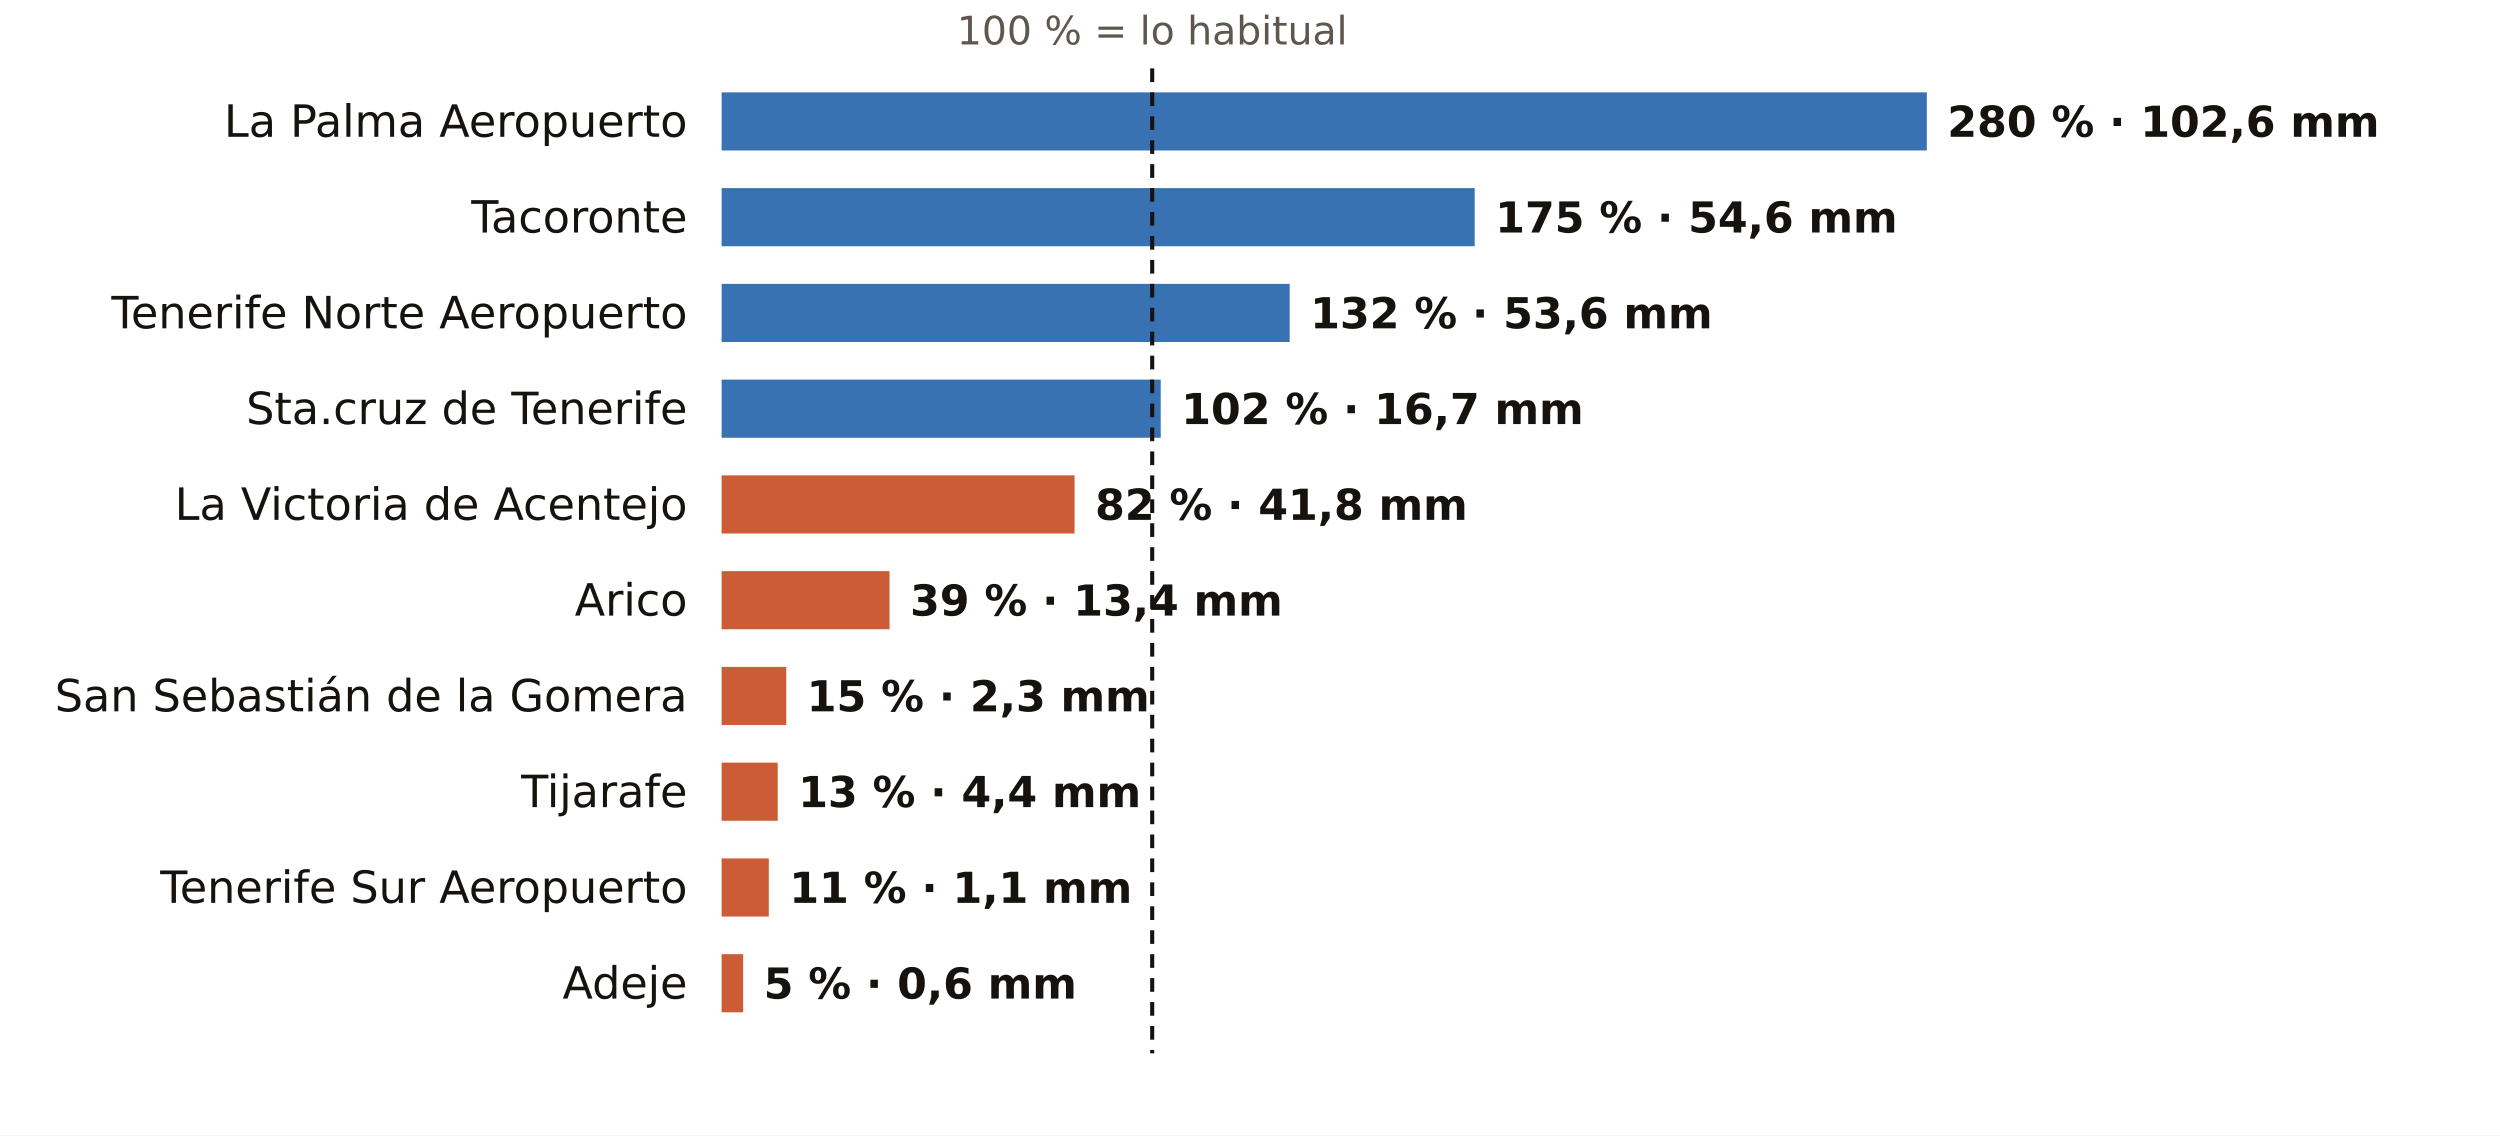
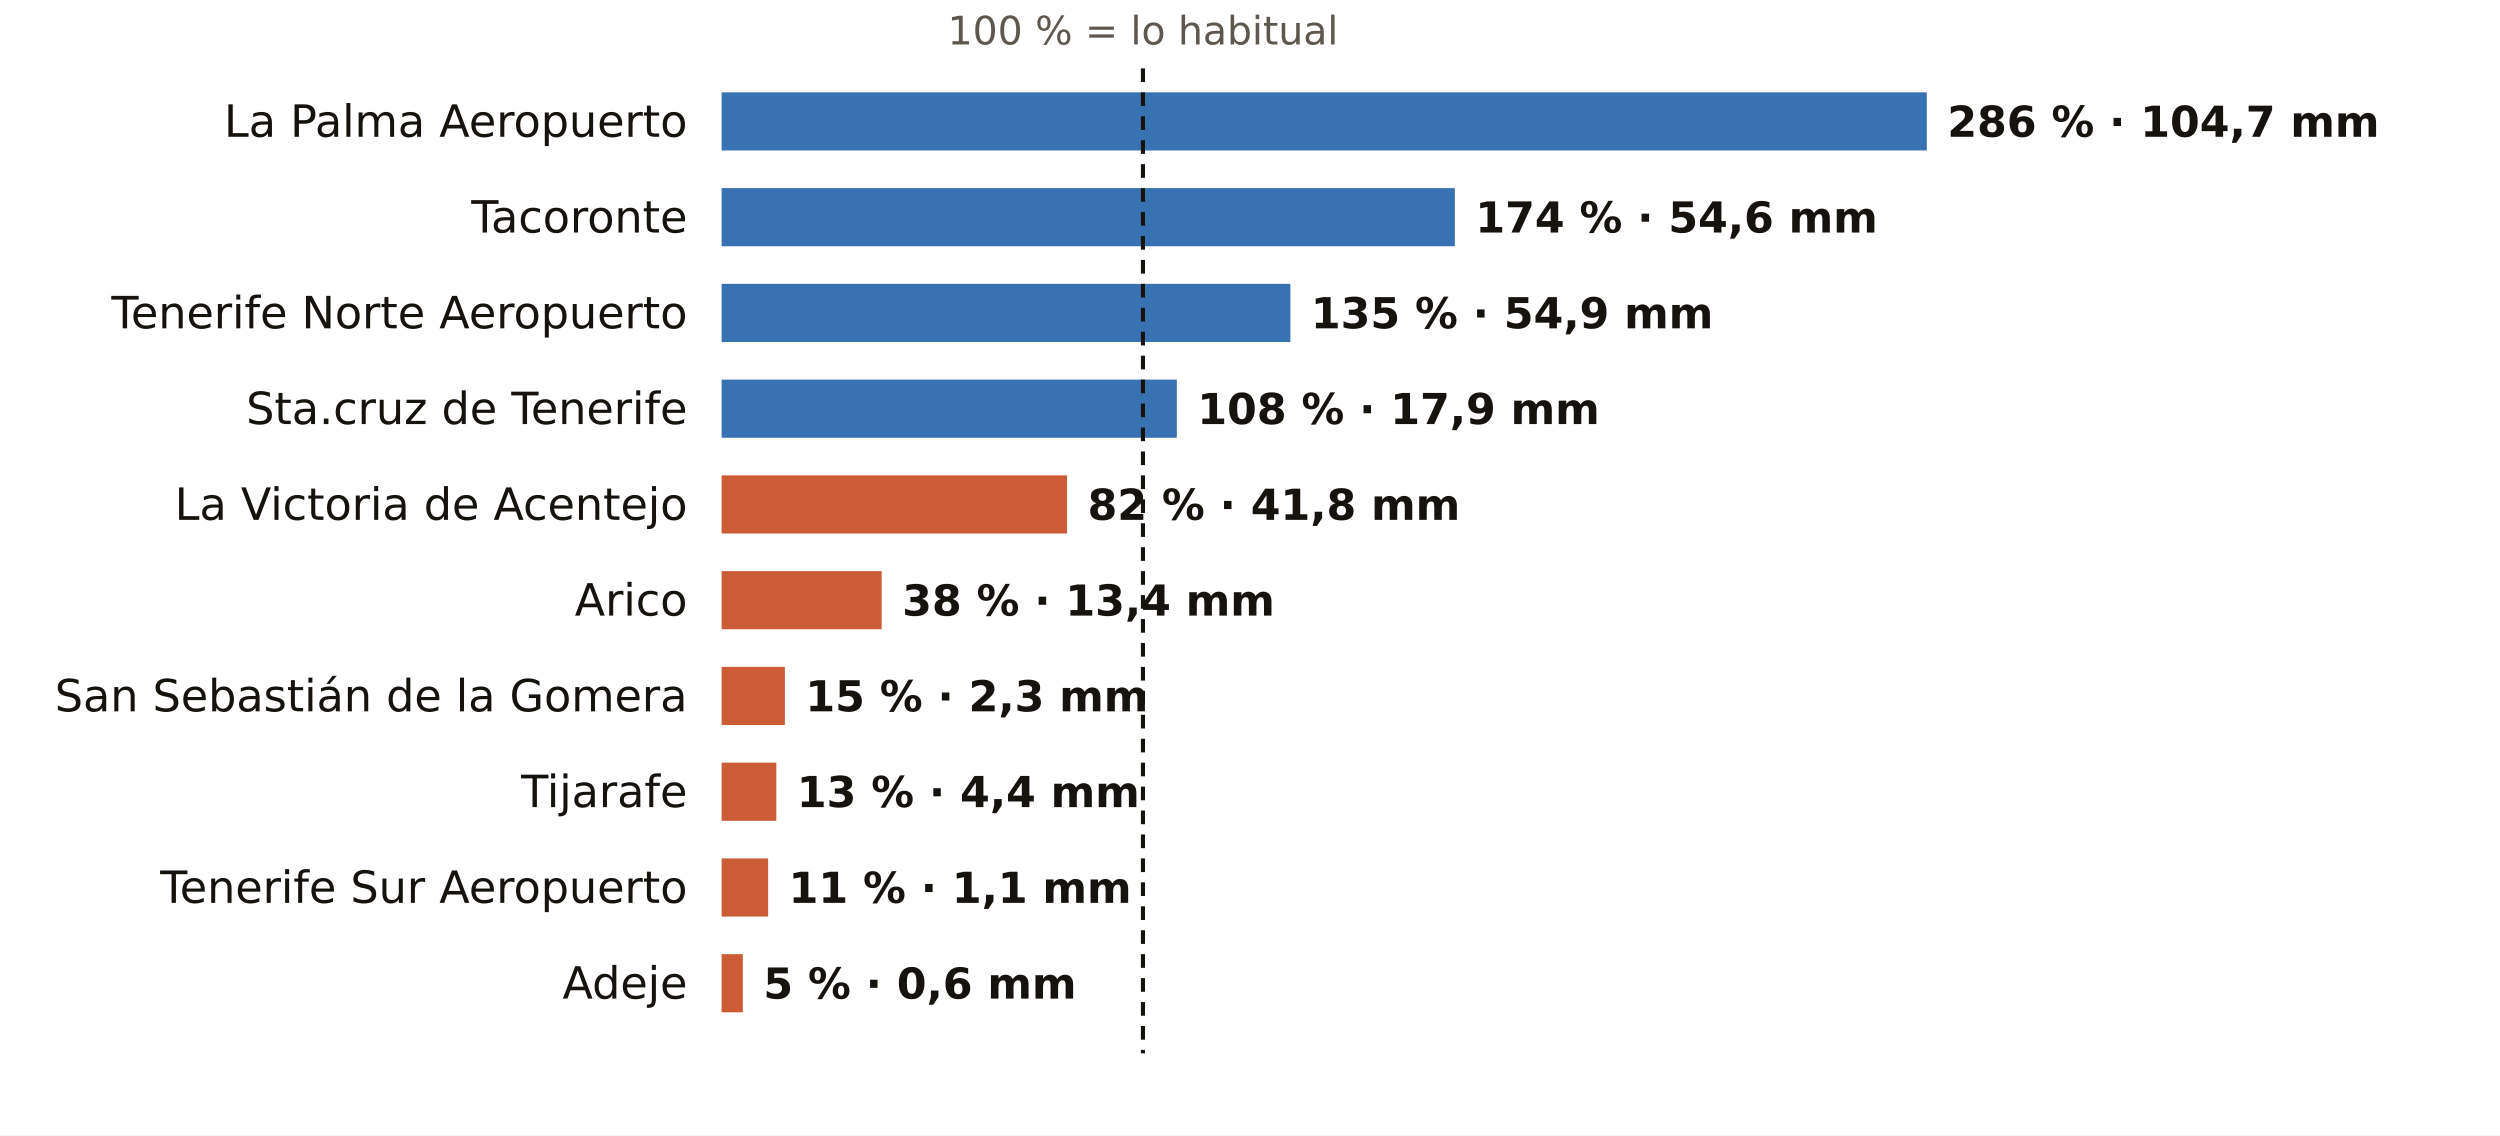
<svg xmlns="http://www.w3.org/2000/svg" viewBox="0 0 731 332" width="731" height="332" role="img" aria-label="El otoño en los pluviómetros de AEMET de Santa Cruz de Tenerife: % de lo habitual">
  <rect width="731" height="332" fill="#FFFFFF" />
-   <text x="336.9" y="13.0" font-size="11.5" fill="#5E574E" text-anchor="middle" font-weight="400" font-family="Public Sans, DejaVu Sans, Arial, sans-serif">100 % = lo habitual</text>
+   <text x="334.2" y="13.0" font-size="11.5" fill="#5E574E" text-anchor="middle" font-weight="400" font-family="Public Sans, DejaVu Sans, Arial, sans-serif">100 % = lo habitual</text>
  <text x="201.0" y="40.0" font-size="13" fill="#16130F" text-anchor="end" font-weight="500" font-family="Public Sans, DejaVu Sans, Arial, sans-serif">La Palma Aeropuerto</text>
  <rect x="211" y="27" width="352.4" height="17" fill="#1F5FA8" opacity="0.88" />
-   <text x="569.4" y="40.0" font-size="12.5" fill="#16130F" text-anchor="start" font-weight="600" font-family="Public Sans, DejaVu Sans, Arial, sans-serif">280 % · 102,6 mm</text>
+   <text x="569.4" y="40.0" font-size="12.5" fill="#16130F" text-anchor="start" font-weight="600" font-family="Public Sans, DejaVu Sans, Arial, sans-serif">286 % · 104,7 mm</text>
  <text x="201.0" y="68.0" font-size="13" fill="#16130F" text-anchor="end" font-weight="500" font-family="Public Sans, DejaVu Sans, Arial, sans-serif">Tacoronte</text>
-   <rect x="211" y="55" width="220.2" height="17" fill="#1F5FA8" opacity="0.88" />
-   <text x="437.2" y="68.0" font-size="12.5" fill="#16130F" text-anchor="start" font-weight="600" font-family="Public Sans, DejaVu Sans, Arial, sans-serif">175 % · 54,6 mm</text>
+   <rect x="211" y="55" width="214.4" height="17" fill="#1F5FA8" opacity="0.88" />
+   <text x="431.4" y="68.0" font-size="12.5" fill="#16130F" text-anchor="start" font-weight="600" font-family="Public Sans, DejaVu Sans, Arial, sans-serif">174 % · 54,6 mm</text>
  <text x="201.0" y="96.0" font-size="13" fill="#16130F" text-anchor="end" font-weight="500" font-family="Public Sans, DejaVu Sans, Arial, sans-serif">Tenerife Norte Aeropuerto</text>
-   <rect x="211" y="83" width="166.1" height="17" fill="#1F5FA8" opacity="0.88" />
-   <text x="383.1" y="96.0" font-size="12.5" fill="#16130F" text-anchor="start" font-weight="600" font-family="Public Sans, DejaVu Sans, Arial, sans-serif">132 % · 53,6 mm</text>
+   <rect x="211" y="83" width="166.3" height="17" fill="#1F5FA8" opacity="0.88" />
+   <text x="383.3" y="96.0" font-size="12.5" fill="#16130F" text-anchor="start" font-weight="600" font-family="Public Sans, DejaVu Sans, Arial, sans-serif">135 % · 54,9 mm</text>
  <text x="201.0" y="124.0" font-size="13" fill="#16130F" text-anchor="end" font-weight="500" font-family="Public Sans, DejaVu Sans, Arial, sans-serif">Sta.cruz de Tenerife</text>
-   <rect x="211" y="111" width="128.4" height="17" fill="#1F5FA8" opacity="0.88" />
-   <text x="345.4" y="124.0" font-size="12.5" fill="#16130F" text-anchor="start" font-weight="600" font-family="Public Sans, DejaVu Sans, Arial, sans-serif">102 % · 16,7 mm</text>
+   <rect x="211" y="111" width="133.1" height="17" fill="#1F5FA8" opacity="0.88" />
+   <text x="350.1" y="124.0" font-size="12.5" fill="#16130F" text-anchor="start" font-weight="600" font-family="Public Sans, DejaVu Sans, Arial, sans-serif">108 % · 17,9 mm</text>
  <text x="201.0" y="152.0" font-size="13" fill="#16130F" text-anchor="end" font-weight="500" font-family="Public Sans, DejaVu Sans, Arial, sans-serif">La Victoria de Acentejo</text>
-   <rect x="211" y="139" width="103.2" height="17" fill="#C4461A" opacity="0.88" />
-   <text x="320.2" y="152.0" font-size="12.5" fill="#16130F" text-anchor="start" font-weight="600" font-family="Public Sans, DejaVu Sans, Arial, sans-serif">82 % · 41,8 mm</text>
+   <rect x="211" y="139" width="101.0" height="17" fill="#C4461A" opacity="0.88" />
+   <text x="318.0" y="152.0" font-size="12.5" fill="#16130F" text-anchor="start" font-weight="600" font-family="Public Sans, DejaVu Sans, Arial, sans-serif">82 % · 41,8 mm</text>
  <text x="201.0" y="180.0" font-size="13" fill="#16130F" text-anchor="end" font-weight="500" font-family="Public Sans, DejaVu Sans, Arial, sans-serif">Arico</text>
-   <rect x="211" y="167" width="49.1" height="17" fill="#C4461A" opacity="0.88" />
-   <text x="266.1" y="180.0" font-size="12.5" fill="#16130F" text-anchor="start" font-weight="600" font-family="Public Sans, DejaVu Sans, Arial, sans-serif">39 % · 13,4 mm</text>
+   <rect x="211" y="167" width="46.8" height="17" fill="#C4461A" opacity="0.88" />
+   <text x="263.8" y="180.0" font-size="12.5" fill="#16130F" text-anchor="start" font-weight="600" font-family="Public Sans, DejaVu Sans, Arial, sans-serif">38 % · 13,4 mm</text>
  <text x="201.0" y="208.0" font-size="13" fill="#16130F" text-anchor="end" font-weight="500" font-family="Public Sans, DejaVu Sans, Arial, sans-serif">San Sebastián de la Gomera</text>
-   <rect x="211" y="195" width="18.9" height="17" fill="#C4461A" opacity="0.88" />
-   <text x="235.9" y="208.0" font-size="12.5" fill="#16130F" text-anchor="start" font-weight="600" font-family="Public Sans, DejaVu Sans, Arial, sans-serif">15 % · 2,3 mm</text>
+   <rect x="211" y="195" width="18.5" height="17" fill="#C4461A" opacity="0.88" />
+   <text x="235.5" y="208.0" font-size="12.5" fill="#16130F" text-anchor="start" font-weight="600" font-family="Public Sans, DejaVu Sans, Arial, sans-serif">15 % · 2,3 mm</text>
  <text x="201.0" y="236.0" font-size="13" fill="#16130F" text-anchor="end" font-weight="500" font-family="Public Sans, DejaVu Sans, Arial, sans-serif">Tijarafe</text>
-   <rect x="211" y="223" width="16.4" height="17" fill="#C4461A" opacity="0.88" />
-   <text x="233.4" y="236.0" font-size="12.5" fill="#16130F" text-anchor="start" font-weight="600" font-family="Public Sans, DejaVu Sans, Arial, sans-serif">13 % · 4,4 mm</text>
+   <rect x="211" y="223" width="16.0" height="17" fill="#C4461A" opacity="0.88" />
+   <text x="233.0" y="236.0" font-size="12.5" fill="#16130F" text-anchor="start" font-weight="600" font-family="Public Sans, DejaVu Sans, Arial, sans-serif">13 % · 4,4 mm</text>
  <text x="201.0" y="264.0" font-size="13" fill="#16130F" text-anchor="end" font-weight="500" font-family="Public Sans, DejaVu Sans, Arial, sans-serif">Tenerife Sur Aeropuerto</text>
-   <rect x="211" y="251" width="13.8" height="17" fill="#C4461A" opacity="0.88" />
-   <text x="230.8" y="264.0" font-size="12.5" fill="#16130F" text-anchor="start" font-weight="600" font-family="Public Sans, DejaVu Sans, Arial, sans-serif">11 % · 1,1 mm</text>
+   <rect x="211" y="251" width="13.6" height="17" fill="#C4461A" opacity="0.88" />
+   <text x="230.6" y="264.0" font-size="12.5" fill="#16130F" text-anchor="start" font-weight="600" font-family="Public Sans, DejaVu Sans, Arial, sans-serif">11 % · 1,1 mm</text>
  <text x="201.0" y="292.0" font-size="13" fill="#16130F" text-anchor="end" font-weight="500" font-family="Public Sans, DejaVu Sans, Arial, sans-serif">Adeje</text>
-   <rect x="211" y="279" width="6.3" height="17" fill="#C4461A" opacity="0.88" />
-   <text x="223.3" y="292.0" font-size="12.5" fill="#16130F" text-anchor="start" font-weight="600" font-family="Public Sans, DejaVu Sans, Arial, sans-serif">5 % · 0,6 mm</text>
-   <line x1="336.9" x2="336.9" y1="20" y2="308" stroke="#16130F" stroke-width="1.2" stroke-dasharray="4 3" />
+   <rect x="211" y="279" width="6.2" height="17" fill="#C4461A" opacity="0.88" />
+   <text x="223.2" y="292.0" font-size="12.5" fill="#16130F" text-anchor="start" font-weight="600" font-family="Public Sans, DejaVu Sans, Arial, sans-serif">5 % · 0,6 mm</text>
+   <line x1="334.2" x2="334.2" y1="20" y2="308" stroke="#16130F" stroke-width="1.2" stroke-dasharray="4 3" />
</svg>
